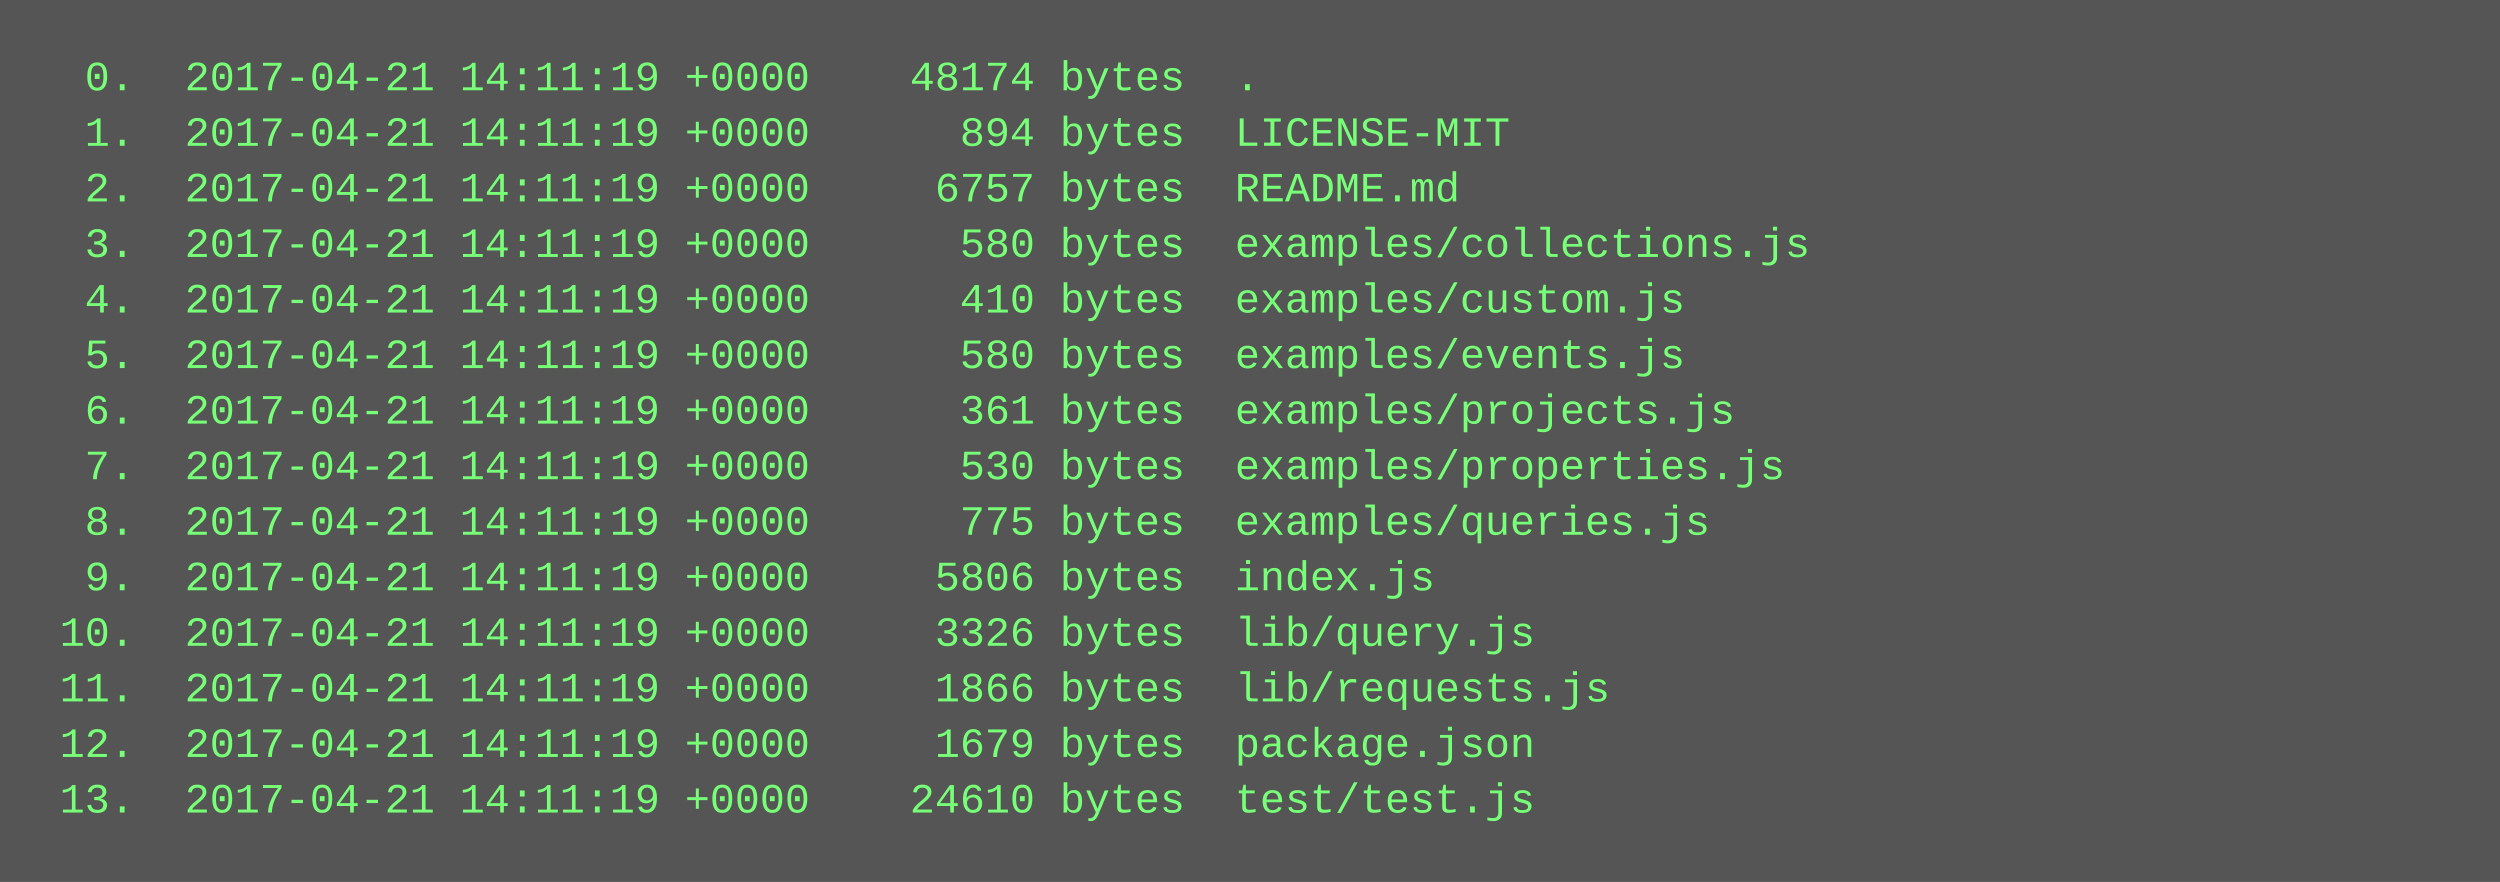
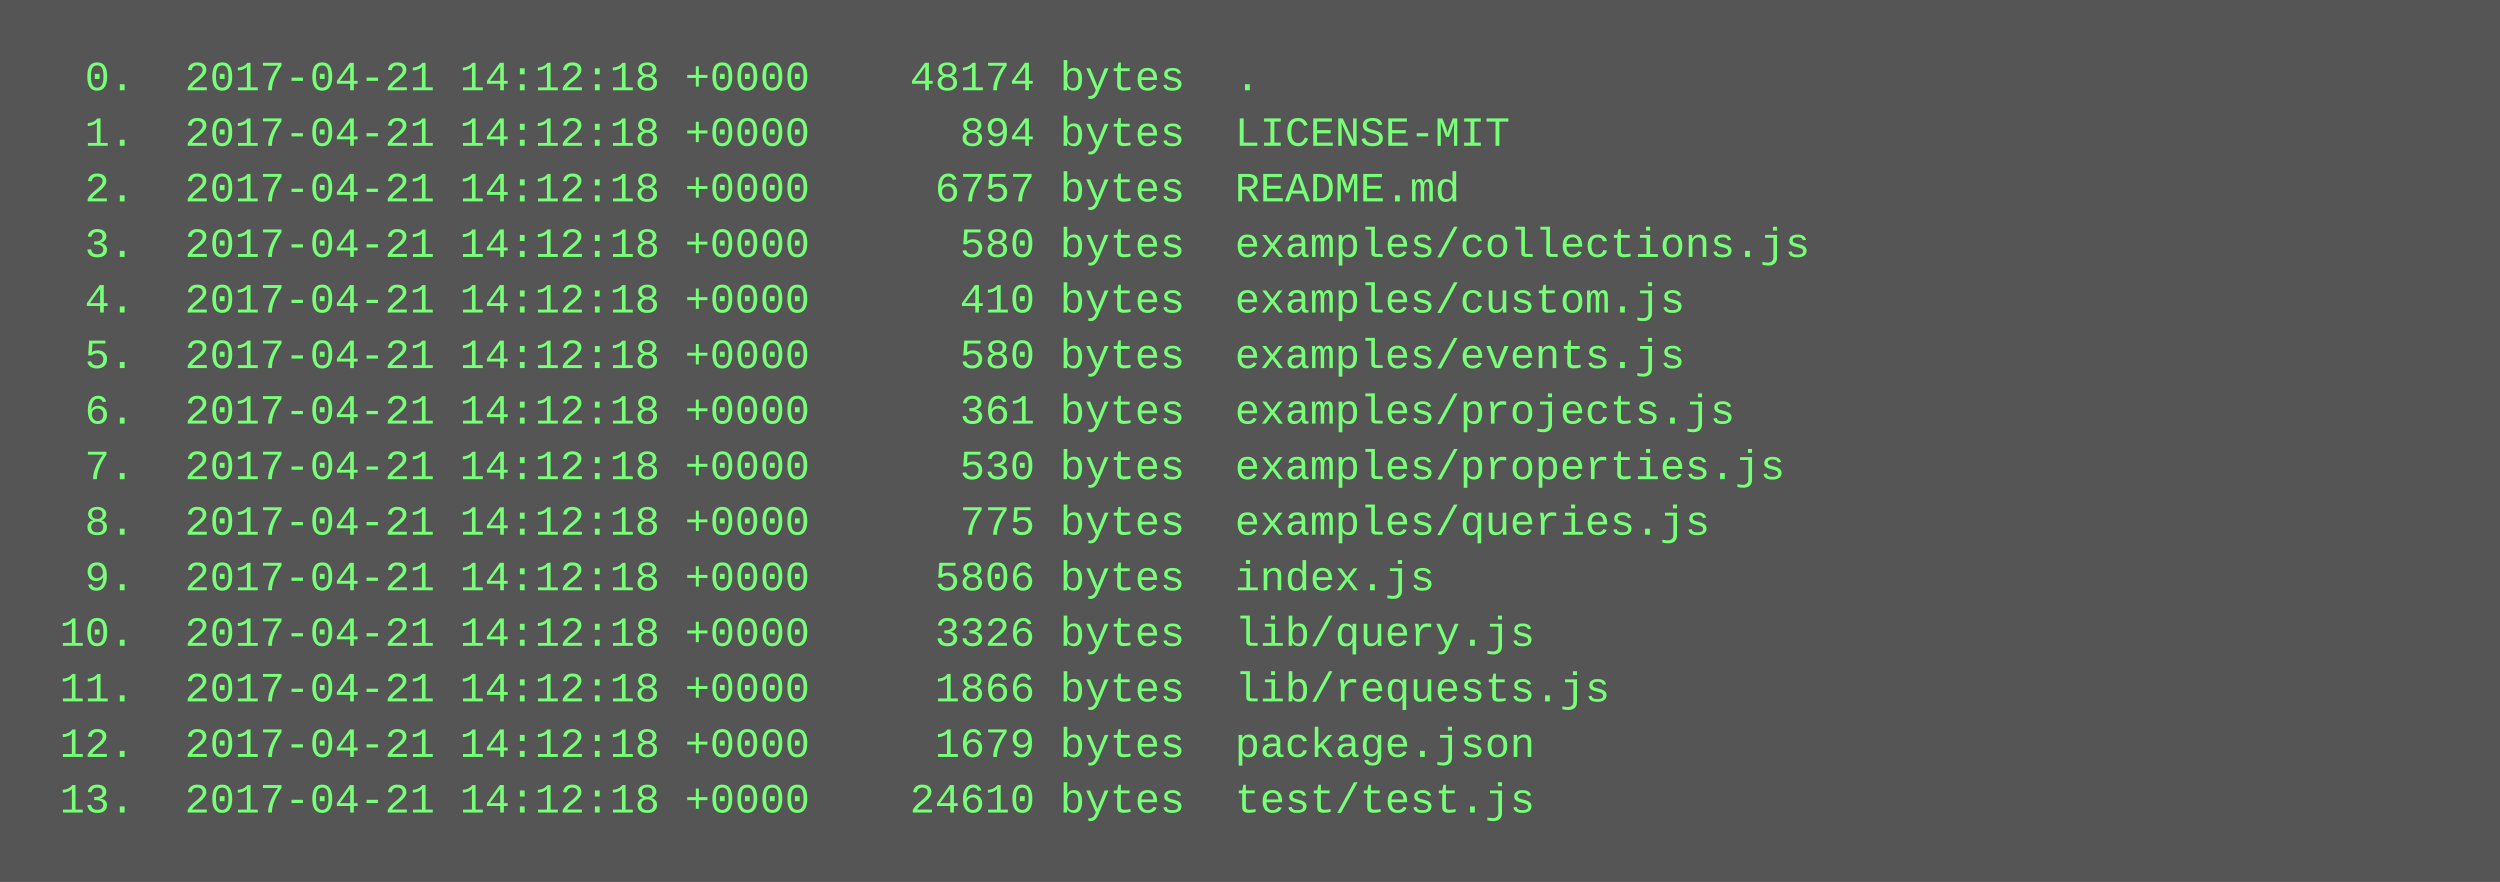
<svg xmlns="http://www.w3.org/2000/svg" height="254" width="720">
  <rect height="254" fill="#555" width="720" />
  <text fill="#7f7" font-family="Courier New" font-size="12" xml:space="preserve">
-     <tspan x="10" y="26">  0.  2017-04-21 14:11:19 +0000    48174 bytes  .</tspan>
-     <tspan x="10" y="42">  1.  2017-04-21 14:11:19 +0000      894 bytes  LICENSE-MIT</tspan>
-     <tspan x="10" y="58">  2.  2017-04-21 14:11:19 +0000     6757 bytes  README.md</tspan>
-     <tspan x="10" y="74">  3.  2017-04-21 14:11:19 +0000      580 bytes  examples/collections.js</tspan>
-     <tspan x="10" y="90">  4.  2017-04-21 14:11:19 +0000      410 bytes  examples/custom.js</tspan>
-     <tspan x="10" y="106">  5.  2017-04-21 14:11:19 +0000      580 bytes  examples/events.js</tspan>
-     <tspan x="10" y="122">  6.  2017-04-21 14:11:19 +0000      361 bytes  examples/projects.js</tspan>
-     <tspan x="10" y="138">  7.  2017-04-21 14:11:19 +0000      530 bytes  examples/properties.js</tspan>
-     <tspan x="10" y="154">  8.  2017-04-21 14:11:19 +0000      775 bytes  examples/queries.js</tspan>
-     <tspan x="10" y="170">  9.  2017-04-21 14:11:19 +0000     5806 bytes  index.js</tspan>
-     <tspan x="10" y="186"> 10.  2017-04-21 14:11:19 +0000     3326 bytes  lib/query.js</tspan>
-     <tspan x="10" y="202"> 11.  2017-04-21 14:11:19 +0000     1866 bytes  lib/requests.js</tspan>
-     <tspan x="10" y="218"> 12.  2017-04-21 14:11:19 +0000     1679 bytes  package.json</tspan>
-     <tspan x="10" y="234"> 13.  2017-04-21 14:11:19 +0000    24610 bytes  test/test.js</tspan>
+     <tspan x="10" y="26">  0.  2017-04-21 14:12:18 +0000    48174 bytes  .</tspan>
+     <tspan x="10" y="42">  1.  2017-04-21 14:12:18 +0000      894 bytes  LICENSE-MIT</tspan>
+     <tspan x="10" y="58">  2.  2017-04-21 14:12:18 +0000     6757 bytes  README.md</tspan>
+     <tspan x="10" y="74">  3.  2017-04-21 14:12:18 +0000      580 bytes  examples/collections.js</tspan>
+     <tspan x="10" y="90">  4.  2017-04-21 14:12:18 +0000      410 bytes  examples/custom.js</tspan>
+     <tspan x="10" y="106">  5.  2017-04-21 14:12:18 +0000      580 bytes  examples/events.js</tspan>
+     <tspan x="10" y="122">  6.  2017-04-21 14:12:18 +0000      361 bytes  examples/projects.js</tspan>
+     <tspan x="10" y="138">  7.  2017-04-21 14:12:18 +0000      530 bytes  examples/properties.js</tspan>
+     <tspan x="10" y="154">  8.  2017-04-21 14:12:18 +0000      775 bytes  examples/queries.js</tspan>
+     <tspan x="10" y="170">  9.  2017-04-21 14:12:18 +0000     5806 bytes  index.js</tspan>
+     <tspan x="10" y="186"> 10.  2017-04-21 14:12:18 +0000     3326 bytes  lib/query.js</tspan>
+     <tspan x="10" y="202"> 11.  2017-04-21 14:12:18 +0000     1866 bytes  lib/requests.js</tspan>
+     <tspan x="10" y="218"> 12.  2017-04-21 14:12:18 +0000     1679 bytes  package.json</tspan>
+     <tspan x="10" y="234"> 13.  2017-04-21 14:12:18 +0000    24610 bytes  test/test.js</tspan>
  </text>
</svg>
